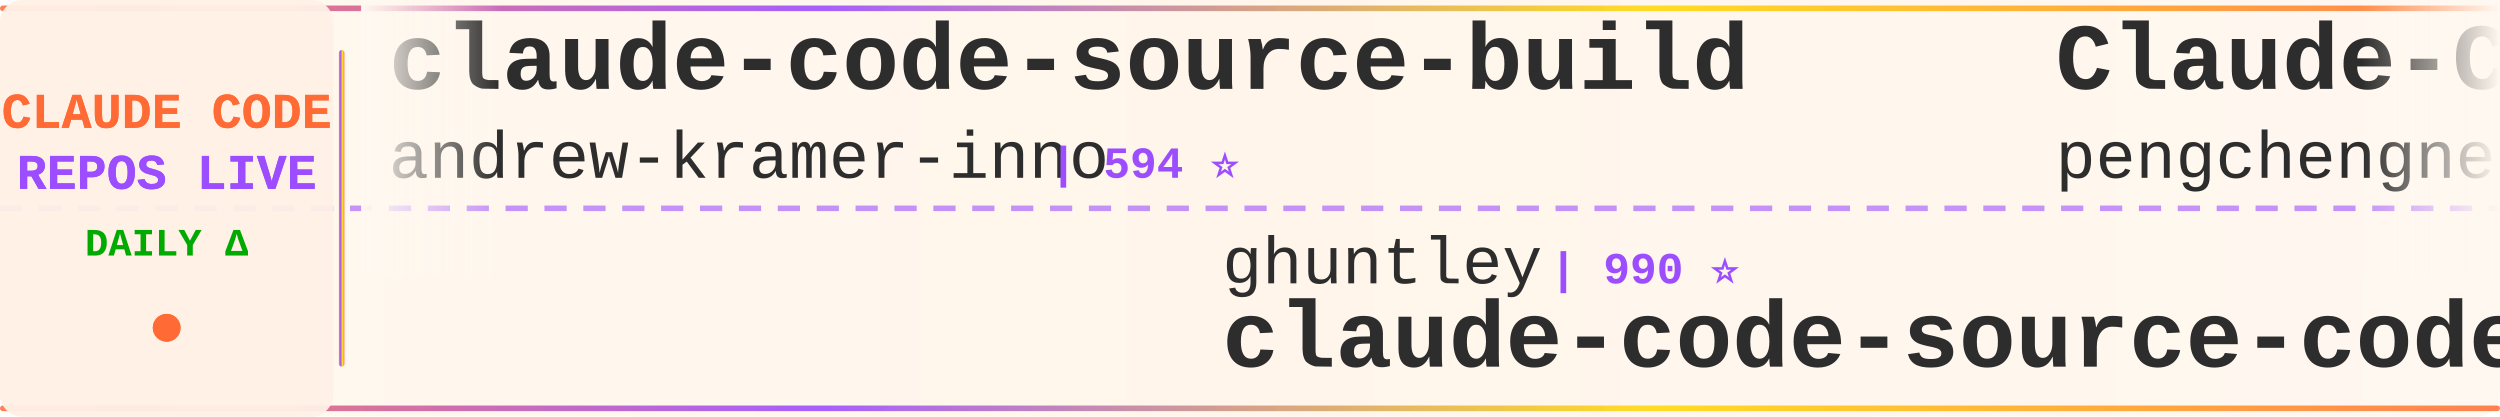
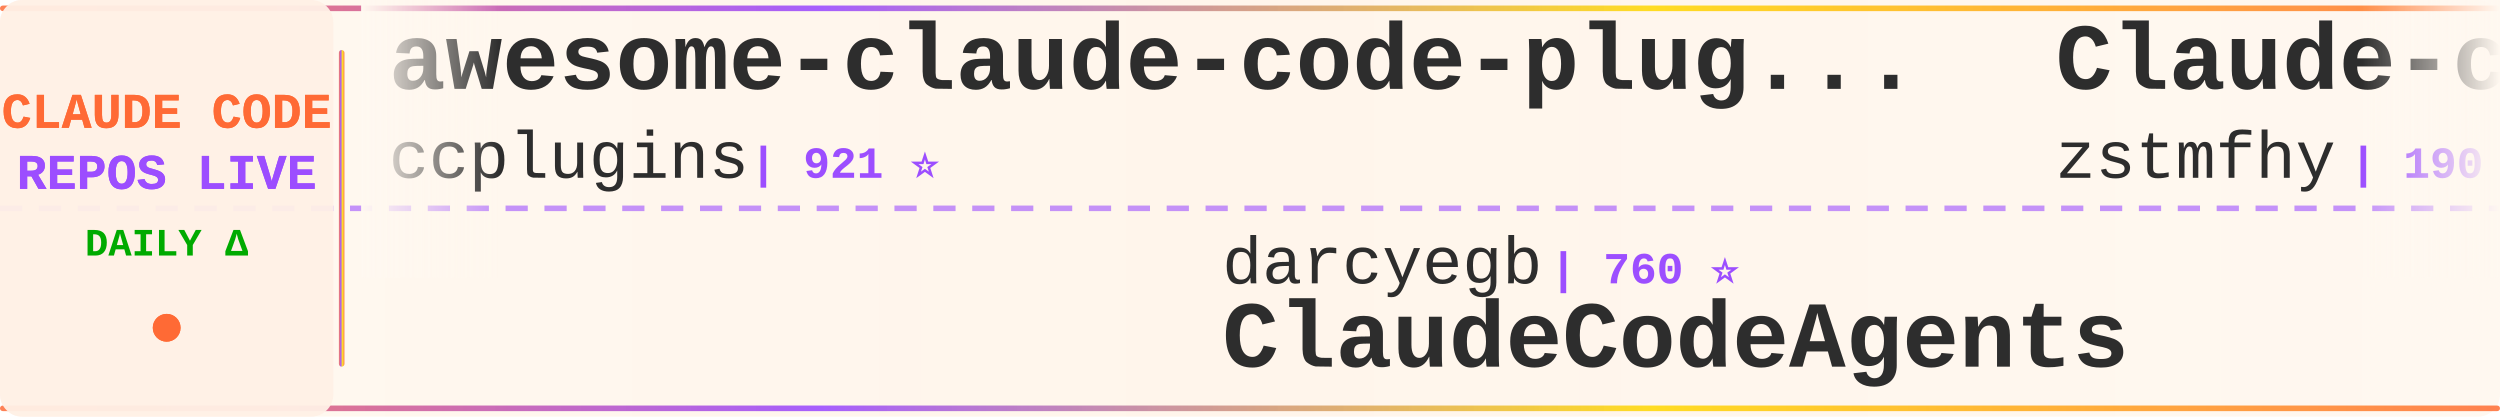
<svg xmlns="http://www.w3.org/2000/svg" width="900" height="150">
  <defs>
    <linearGradient id="tickerBg" x1="0%" y1="0%" x2="100%" y2="0%">
      <stop offset="0%" style="stop-color:#fff8f0;stop-opacity:0.98" />
      <stop offset="50%" style="stop-color:#fff5eb;stop-opacity:1" />
      <stop offset="100%" style="stop-color:#fff8f0;stop-opacity:0.98" />
    </linearGradient>
    <linearGradient id="borderGrad" x1="0%" y1="0%" x2="100%" y2="0%">
      <stop offset="0%" style="stop-color:#FF6B35;stop-opacity:0.85">
        <animate attributeName="stop-opacity" values="0.85;1;0.85" dur="2s" repeatCount="indefinite" />
      </stop>
      <stop offset="33%" style="stop-color:#9C4EFF;stop-opacity:0.9">
        <animate attributeName="stop-opacity" values="0.9;1;0.9" dur="2.2s" repeatCount="indefinite" />
      </stop>
      <stop offset="66%" style="stop-color:#FFD700;stop-opacity:0.85">
        <animate attributeName="stop-opacity" values="0.85;1;0.85" dur="1.8s" repeatCount="indefinite" />
      </stop>
      <stop offset="100%" style="stop-color:#FF6B35;stop-opacity:0.85">
        <animate attributeName="stop-opacity" values="0.85;1;0.85" dur="2s" repeatCount="indefinite" />
      </stop>
    </linearGradient>
    <filter id="textGlow">
      <feGaussianBlur stdDeviation="0.15" result="coloredBlur" />
      <feMerge>
        <feMergeNode in="coloredBlur" />
        <feMergeNode in="SourceGraphic" />
      </feMerge>
    </filter>
    <filter id="metricGlow">
      <feGaussianBlur stdDeviation="0.2" result="coloredBlur" />
      <feMerge>
        <feMergeNode in="coloredBlur" />
        <feMergeNode in="SourceGraphic" />
      </feMerge>
    </filter>
    <linearGradient id="leftFade" x1="0%" y1="0%" x2="100%" y2="0%">
      <stop offset="0%" style="stop-color:#fff8f0;stop-opacity:1" />
      <stop offset="100%" style="stop-color:#fff8f0;stop-opacity:0" />
    </linearGradient>
    <linearGradient id="rightFade" x1="0%" y1="0%" x2="100%" y2="0%">
      <stop offset="0%" style="stop-color:#fff8f0;stop-opacity:0" />
      <stop offset="100%" style="stop-color:#fff8f0;stop-opacity:1" />
    </linearGradient>
  </defs>
  <rect width="900" height="150" fill="url(#tickerBg)" rx="8" />
  <rect x="0" y="2" width="900" height="2" fill="url(#borderGrad)" rx="1" />
  <rect x="0" y="146" width="900" height="2" fill="url(#borderGrad)" rx="1" />
  <line x1="0" y1="75" x2="900" y2="75" stroke="#9C4EFF" stroke-width="2" stroke-dasharray="8 6" opacity="0.6" />
  <rect x="0" y="0" width="120" height="150" fill="#fff0e6" opacity="0.95" rx="8" />
  <text x="60" y="46" font-family="'Courier New', monospace" font-size="18" font-weight="bold" fill="#FF6B35" text-anchor="middle" filter="url(#textGlow)">
    CLAUDE CODE
  </text>
  <text x="60" y="68" font-family="'Courier New', monospace" font-size="18" font-weight="bold" fill="#9C4EFF" text-anchor="middle" filter="url(#textGlow)">
    REPOS LIVE
  </text>
  <text x="60" y="92" font-family="'Courier New', monospace" font-size="14" font-weight="bold" fill="#00aa00" text-anchor="middle">
    DAILY Δ
  </text>
  <circle cx="60" cy="118" r="5" fill="#FF6B35" filter="url(#metricGlow)">
    <animate attributeName="r" values="4;6;4" dur="1.5s" repeatCount="indefinite" />
    <animate attributeName="opacity" values="0.6;1;0.6" dur="1.5s" repeatCount="indefinite" />
  </circle>
  <rect x="122" y="18" width="2" height="114" fill="url(#borderGrad)" rx="1" />
  <clipPath id="tickerClip">
    <rect x="130" y="0" width="770" height="150" />
  </clipPath>
  <g clip-path="url(#tickerClip)">
    <g id="tickerItems">
      <animateTransform attributeName="transform" attributeType="XML" type="translate" from="0 0" to="-3000 0" dur="54s" repeatCount="indefinite" />
      <g transform="translate(0, 0)">
-         <text x="140" y="32" font-family="'Courier New', monospace" font-size="34" font-weight="bold" fill="#2d2d2d">claude-code-source-build</text>
-         <text x="140" y="64" font-family="'Courier New', monospace" font-size="24" font-weight="normal" fill="#2d2d2d" opacity="1.0">andrew-kramer-inno</text>
-         <text x="378" y="64" font-family="'Courier New', monospace" font-size="16" font-weight="bold" fill="#9C4EFF"> | 594 ⭐</text>
+         <text x="140" y="32" font-family="'Courier New', monospace" font-size="34" font-weight="bold" fill="#2d2d2d">awesome-claude-code-plug...</text>
+         <text x="140" y="64" font-family="'Courier New', monospace" font-size="24" font-weight="normal" fill="#2d2d2d" opacity="1.0">ccplugins</text>
+         <text x="270" y="64" font-family="'Courier New', monospace" font-size="16" font-weight="bold" fill="#9C4EFF"> | 921 ⭐</text>
      </g>
      <g transform="translate(300, 0)">
-         <text x="140" y="102" font-family="'Courier New', monospace" font-size="24" font-weight="normal" fill="#2d2d2d" opacity="1.0">ghuntley</text>
-         <text x="258" y="102" font-family="'Courier New', monospace" font-size="16" font-weight="bold" fill="#9C4EFF"> | 990 ⭐</text>
-         <text x="140" y="132" font-family="'Courier New', monospace" font-size="34" font-weight="bold" fill="#2d2d2d">claude-code-source-code-...</text>
+         <text x="140" y="102" font-family="'Courier New', monospace" font-size="24" font-weight="normal" fill="#2d2d2d" opacity="1.0">darcyegb</text>
+         <text x="258" y="102" font-family="'Courier New', monospace" font-size="16" font-weight="bold" fill="#9C4EFF"> | 760 ⭐</text>
+         <text x="140" y="132" font-family="'Courier New', monospace" font-size="34" font-weight="bold" fill="#2d2d2d">ClaudeCodeAgents</text>
      </g>
      <g transform="translate(600, 0)">
-         <text x="140" y="32" font-family="'Courier New', monospace" font-size="34" font-weight="bold" fill="#2d2d2d">Claude-Code</text>
-         <text x="140" y="64" font-family="'Courier New', monospace" font-size="24" font-weight="normal" fill="#2d2d2d" opacity="1.0">pengchengneo</text>
-         <text x="306" y="64" font-family="'Courier New', monospace" font-size="16" font-weight="bold" fill="#9C4EFF"> | 1.8K ⭐ -1</text>
+         <text x="140" y="32" font-family="'Courier New', monospace" font-size="34" font-weight="bold" fill="#2d2d2d">Claude-code</text>
+         <text x="140" y="64" font-family="'Courier New', monospace" font-size="24" font-weight="normal" fill="#2d2d2d" opacity="1.0">zstmfhy</text>
+         <text x="246" y="64" font-family="'Courier New', monospace" font-size="16" font-weight="bold" fill="#9C4EFF"> | 190 ⭐</text>
      </g>
      <g transform="translate(900, 0)">
-         <text x="140" y="102" font-family="'Courier New', monospace" font-size="24" font-weight="normal" fill="#2d2d2d" opacity="1.0">diet103</text>
-         <text x="246" y="102" font-family="'Courier New', monospace" font-size="16" font-weight="bold" fill="#9C4EFF"> | 10.0K ⭐</text>
-         <text x="140" y="132" font-family="'Courier New', monospace" font-size="34" font-weight="bold" fill="#2d2d2d">claude-code-infrastructu...</text>
+         <text x="140" y="102" font-family="'Courier New', monospace" font-size="24" font-weight="normal" fill="#2d2d2d" opacity="1.0">krusemediallc</text>
+         <text x="318" y="102" font-family="'Courier New', monospace" font-size="16" font-weight="bold" fill="#9C4EFF"> | 1.4K ⭐ +6</text>
+         <text x="140" y="132" font-family="'Courier New', monospace" font-size="34" font-weight="bold" fill="#2d2d2d">arcads-claude-code</text>
      </g>
      <g transform="translate(1200, 0)">
-         <text x="140" y="32" font-family="'Courier New', monospace" font-size="34" font-weight="bold" fill="#2d2d2d">Dive-into-Claude-Code</text>
-         <text x="140" y="64" font-family="'Courier New', monospace" font-size="24" font-weight="normal" fill="#2d2d2d" opacity="1.0">VILA-Lab</text>
-         <text x="258" y="64" font-family="'Courier New', monospace" font-size="16" font-weight="bold" fill="#9C4EFF"> | 2.1K ⭐ -1</text>
+         <text x="140" y="32" font-family="'Courier New', monospace" font-size="34" font-weight="bold" fill="#2d2d2d">pi-vs-claude-code</text>
+         <text x="140" y="64" font-family="'Courier New', monospace" font-size="24" font-weight="normal" fill="#2d2d2d" opacity="1.0">disler</text>
+         <text x="234" y="64" font-family="'Courier New', monospace" font-size="16" font-weight="bold" fill="#9C4EFF"> | 1.6K ⭐ +1</text>
      </g>
      <g transform="translate(1500, 0)">
-         <text x="140" y="102" font-family="'Courier New', monospace" font-size="24" font-weight="normal" fill="#2d2d2d" opacity="1.0">affaan-m</text>
-         <text x="258" y="102" font-family="'Courier New', monospace" font-size="16" font-weight="bold" fill="#9C4EFF"> | 241.6K ⭐ +71</text>
-         <text x="140" y="132" font-family="'Courier New', monospace" font-size="34" font-weight="bold" fill="#2d2d2d">ECC</text>
+         <text x="140" y="102" font-family="'Courier New', monospace" font-size="24" font-weight="normal" fill="#2d2d2d" opacity="1.0">jeremylongshore</text>
+         <text x="342" y="102" font-family="'Courier New', monospace" font-size="16" font-weight="bold" fill="#9C4EFF"> | 2.7K ⭐</text>
+         <text x="140" y="132" font-family="'Courier New', monospace" font-size="34" font-weight="bold" fill="#2d2d2d">claude-code-plugins-plus...</text>
      </g>
      <g transform="translate(1800, 0)">
-         <text x="140" y="32" font-family="'Courier New', monospace" font-size="34" font-weight="bold" fill="#2d2d2d">claude-code-cli</text>
-         <text x="140" y="64" font-family="'Courier New', monospace" font-size="24" font-weight="normal" fill="#2d2d2d" opacity="1.0">huangserva</text>
-         <text x="282" y="64" font-family="'Courier New', monospace" font-size="16" font-weight="bold" fill="#9C4EFF"> | 622 ⭐</text>
+         <text x="140" y="32" font-family="'Courier New', monospace" font-size="34" font-weight="bold" fill="#2d2d2d">claude-code-system-promp...</text>
+         <text x="140" y="64" font-family="'Courier New', monospace" font-size="24" font-weight="normal" fill="#2d2d2d" opacity="1.0">Piebald-AI</text>
+         <text x="282" y="64" font-family="'Courier New', monospace" font-size="16" font-weight="bold" fill="#9C4EFF"> | 12.4K ⭐ +3</text>
      </g>
      <g transform="translate(2100, 0)">
-         <text x="140" y="102" font-family="'Courier New', monospace" font-size="24" font-weight="normal" fill="#2d2d2d" opacity="1.0">alex000kim</text>
-         <text x="282" y="102" font-family="'Courier New', monospace" font-size="16" font-weight="bold" fill="#9C4EFF"> | 233 ⭐</text>
-         <text x="140" y="132" font-family="'Courier New', monospace" font-size="34" font-weight="bold" fill="#2d2d2d">claude-code</text>
+         <text x="140" y="102" font-family="'Courier New', monospace" font-size="24" font-weight="normal" fill="#2d2d2d" opacity="1.0">ChinaSiro</text>
+         <text x="270" y="102" font-family="'Courier New', monospace" font-size="16" font-weight="bold" fill="#9C4EFF"> | 9.6K ⭐ -1</text>
+         <text x="140" y="132" font-family="'Courier New', monospace" font-size="34" font-weight="bold" fill="#2d2d2d">claude-code-sourcemap</text>
      </g>
      <g transform="translate(2400, 0)">
-         <text x="140" y="32" font-family="'Courier New', monospace" font-size="34" font-weight="bold" fill="#2d2d2d">Claude-Code</text>
-         <text x="140" y="64" font-family="'Courier New', monospace" font-size="24" font-weight="normal" fill="#2d2d2d" opacity="1.0">KPR111</text>
-         <text x="234" y="64" font-family="'Courier New', monospace" font-size="16" font-weight="bold" fill="#9C4EFF"> | 18 ⭐</text>
+         <text x="140" y="32" font-family="'Courier New', monospace" font-size="34" font-weight="bold" fill="#2d2d2d">skills</text>
+         <text x="140" y="64" font-family="'Courier New', monospace" font-size="24" font-weight="normal" fill="#2d2d2d" opacity="1.0">anthropics</text>
+         <text x="282" y="64" font-family="'Courier New', monospace" font-size="16" font-weight="bold" fill="#9C4EFF"> | 170.8K ⭐ +54</text>
      </g>
      <g transform="translate(2700, 0)">
-         <text x="140" y="102" font-family="'Courier New', monospace" font-size="24" font-weight="normal" fill="#2d2d2d" opacity="1.0">isboyjc</text>
-         <text x="246" y="102" font-family="'Courier New', monospace" font-size="16" font-weight="bold" fill="#9C4EFF"> | 161 ⭐</text>
-         <text x="140" y="132" font-family="'Courier New', monospace" font-size="34" font-weight="bold" fill="#2d2d2d">claude-code</text>
+         <text x="140" y="102" font-family="'Courier New', monospace" font-size="24" font-weight="normal" fill="#2d2d2d" opacity="1.0">Windy3f3f3f3f</text>
+         <text x="318" y="102" font-family="'Courier New', monospace" font-size="16" font-weight="bold" fill="#9C4EFF"> | 3.5K ⭐</text>
+         <text x="140" y="132" font-family="'Courier New', monospace" font-size="34" font-weight="bold" fill="#2d2d2d">how-claude-code-works</text>
      </g>
      <g transform="translate(3000, 0)">
-         <text x="140" y="32" font-family="'Courier New', monospace" font-size="34" font-weight="bold" fill="#2d2d2d">claude-code-source-build</text>
-         <text x="140" y="64" font-family="'Courier New', monospace" font-size="24" font-weight="normal" fill="#2d2d2d" opacity="1.0">andrew-kramer-inno</text>
-         <text x="378" y="64" font-family="'Courier New', monospace" font-size="16" font-weight="bold" fill="#9C4EFF"> | 594 ⭐</text>
+         <text x="140" y="32" font-family="'Courier New', monospace" font-size="34" font-weight="bold" fill="#2d2d2d">awesome-claude-code-plug...</text>
+         <text x="140" y="64" font-family="'Courier New', monospace" font-size="24" font-weight="normal" fill="#2d2d2d" opacity="1.0">ccplugins</text>
+         <text x="270" y="64" font-family="'Courier New', monospace" font-size="16" font-weight="bold" fill="#9C4EFF"> | 921 ⭐</text>
      </g>
      <g transform="translate(3300, 0)">
-         <text x="140" y="102" font-family="'Courier New', monospace" font-size="24" font-weight="normal" fill="#2d2d2d" opacity="1.0">ghuntley</text>
-         <text x="258" y="102" font-family="'Courier New', monospace" font-size="16" font-weight="bold" fill="#9C4EFF"> | 990 ⭐</text>
-         <text x="140" y="132" font-family="'Courier New', monospace" font-size="34" font-weight="bold" fill="#2d2d2d">claude-code-source-code-...</text>
+         <text x="140" y="102" font-family="'Courier New', monospace" font-size="24" font-weight="normal" fill="#2d2d2d" opacity="1.0">darcyegb</text>
+         <text x="258" y="102" font-family="'Courier New', monospace" font-size="16" font-weight="bold" fill="#9C4EFF"> | 760 ⭐</text>
+         <text x="140" y="132" font-family="'Courier New', monospace" font-size="34" font-weight="bold" fill="#2d2d2d">ClaudeCodeAgents</text>
      </g>
      <g transform="translate(3600, 0)">
-         <text x="140" y="32" font-family="'Courier New', monospace" font-size="34" font-weight="bold" fill="#2d2d2d">Claude-Code</text>
-         <text x="140" y="64" font-family="'Courier New', monospace" font-size="24" font-weight="normal" fill="#2d2d2d" opacity="1.0">pengchengneo</text>
-         <text x="306" y="64" font-family="'Courier New', monospace" font-size="16" font-weight="bold" fill="#9C4EFF"> | 1.8K ⭐ -1</text>
+         <text x="140" y="32" font-family="'Courier New', monospace" font-size="34" font-weight="bold" fill="#2d2d2d">Claude-code</text>
+         <text x="140" y="64" font-family="'Courier New', monospace" font-size="24" font-weight="normal" fill="#2d2d2d" opacity="1.0">zstmfhy</text>
+         <text x="246" y="64" font-family="'Courier New', monospace" font-size="16" font-weight="bold" fill="#9C4EFF"> | 190 ⭐</text>
      </g>
      <g transform="translate(3900, 0)">
-         <text x="140" y="102" font-family="'Courier New', monospace" font-size="24" font-weight="normal" fill="#2d2d2d" opacity="1.0">diet103</text>
-         <text x="246" y="102" font-family="'Courier New', monospace" font-size="16" font-weight="bold" fill="#9C4EFF"> | 10.0K ⭐</text>
-         <text x="140" y="132" font-family="'Courier New', monospace" font-size="34" font-weight="bold" fill="#2d2d2d">claude-code-infrastructu...</text>
+         <text x="140" y="102" font-family="'Courier New', monospace" font-size="24" font-weight="normal" fill="#2d2d2d" opacity="1.0">krusemediallc</text>
+         <text x="318" y="102" font-family="'Courier New', monospace" font-size="16" font-weight="bold" fill="#9C4EFF"> | 1.4K ⭐ +6</text>
+         <text x="140" y="132" font-family="'Courier New', monospace" font-size="34" font-weight="bold" fill="#2d2d2d">arcads-claude-code</text>
      </g>
    </g>
  </g>
  <rect x="130" y="0" width="50" height="100" fill="url(#leftFade)" />
  <rect x="850" y="0" width="50" height="100" fill="url(#rightFade)" />
</svg>
